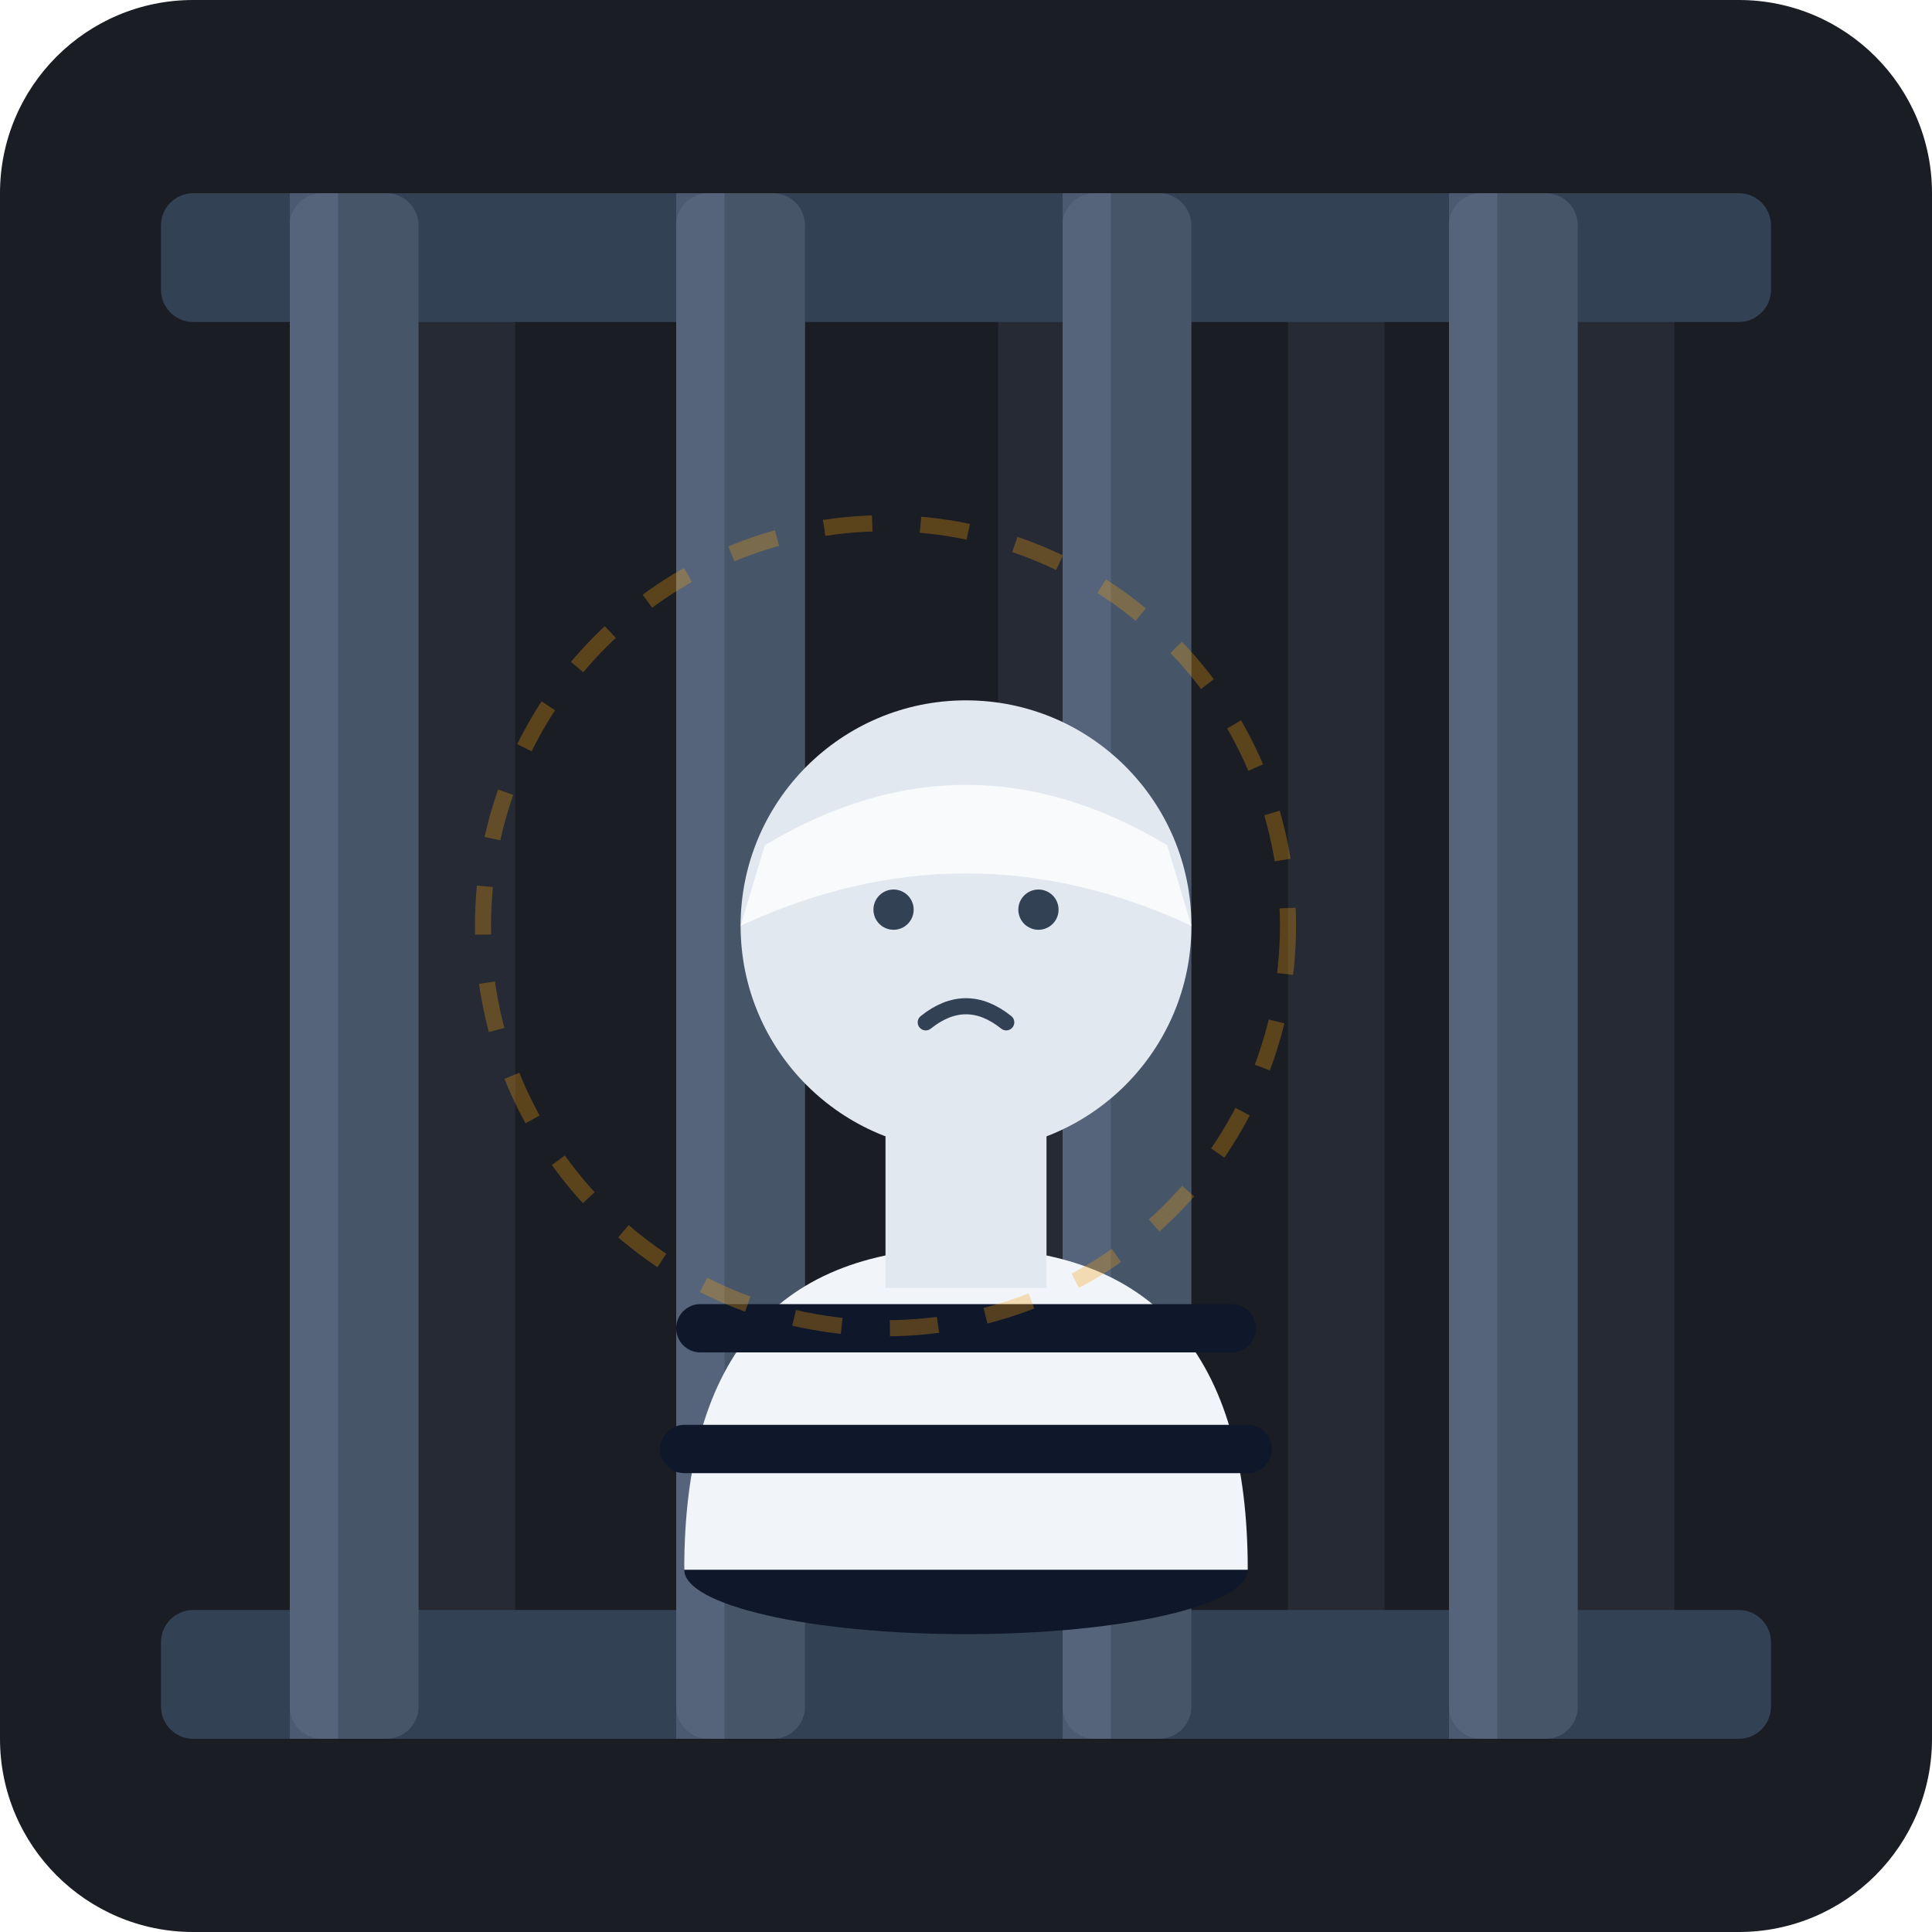
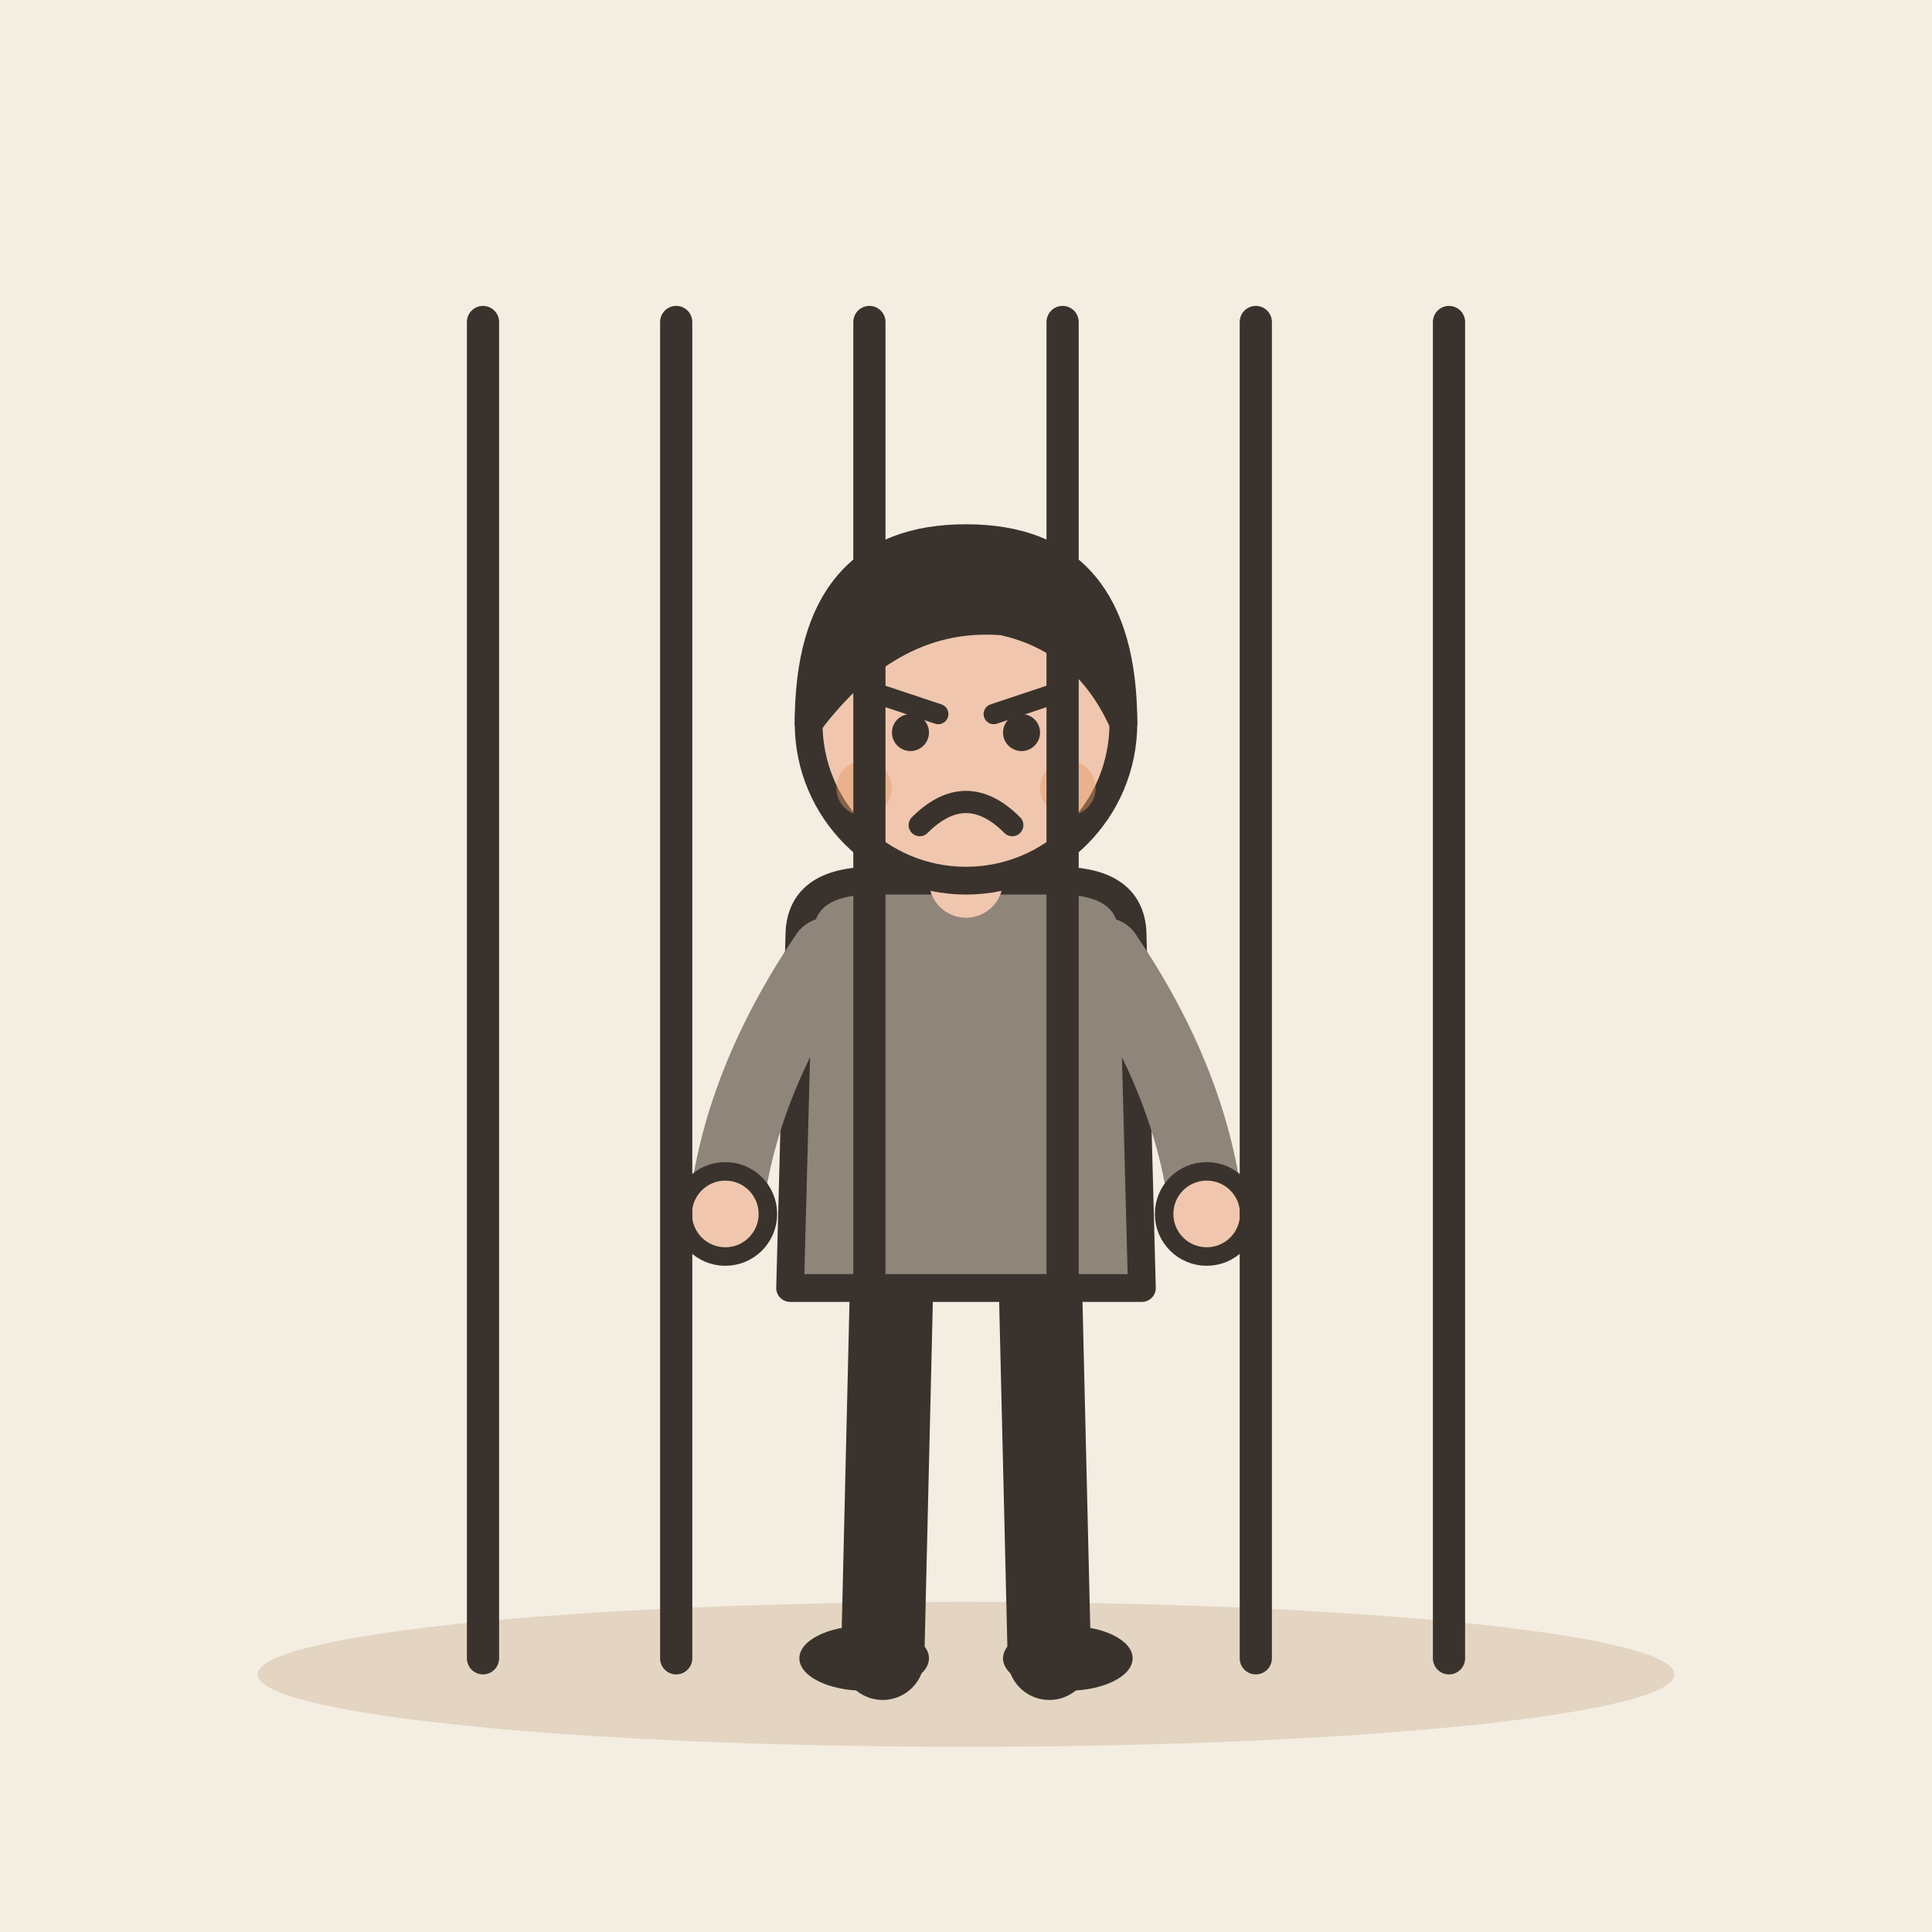
- <svg xmlns="http://www.w3.org/2000/svg" width="240" height="240" viewBox="0 0 240 240">
-   <rect width="240" height="240" rx="24" fill="#1A1D24" />
-   <g opacity="0.15">
-     <rect x="52" y="30" width="12" height="180" fill="#64748B" rx="6" />
-     <rect x="88" y="30" width="12" height="180" fill="#64748B" rx="6" />
-     <rect x="124" y="30" width="12" height="180" fill="#64748B" rx="6" />
-     <rect x="160" y="30" width="12" height="180" fill="#64748B" rx="6" />
-     <rect x="196" y="30" width="12" height="180" fill="#64748B" rx="6" />
+ <svg xmlns="http://www.w3.org/2000/svg" viewBox="0 0 240 240" data-style="editorial">
+   <rect width="240" height="240" fill="#F4EDE2" />
+   <ellipse cx="120" cy="208" rx="88" ry="9" fill="#E3D5C1" />
+   <g transform="translate(120 206) scale(1.15 1.15)">
+     <path d="M-8 -42L-9 0" stroke="#3A332D" stroke-width="9" stroke-linecap="round" fill="none" />
+     <path d="M8 -42L9 0" stroke="#3A332D" stroke-width="9" stroke-linecap="round" fill="none" />
+     <ellipse cx="-11" cy="0" rx="7" ry="3.5" fill="#3A332D" />
+     <ellipse cx="11" cy="0" rx="7" ry="3.5" fill="#3A332D" />
+     <path d="M-18 -78Q-18 -84 -10 -84L10 -84Q18 -84 18 -78L19 -40L-19 -40Z" fill="#8F857A" stroke="#3A332D" stroke-width="3" stroke-linecap="round" stroke-linejoin="round" />
+     <path d="M-15 -76Q-24.5 -62 -26 -48" fill="none" stroke="#8F857A" stroke-width="8" stroke-linecap="round" stroke-linejoin="round" />
+     <circle cx="-26" cy="-48" r="4.6" fill="#F0C7AE" stroke="#3A332D" stroke-linecap="round" stroke-linejoin="round" stroke-width="2" />
+     <path d="M15 -76Q24.5 -62 26 -48" fill="none" stroke="#8F857A" stroke-width="8" stroke-linecap="round" stroke-linejoin="round" />
+     <circle cx="26" cy="-48" r="4.6" fill="#F0C7AE" stroke="#3A332D" stroke-linecap="round" stroke-linejoin="round" stroke-width="2" />
+     <path d="M0 -84L0 -88" stroke="#F0C7AE" stroke-width="8" stroke-linecap="round" fill="none" />
+     <circle cx="0" cy="-101" r="17" fill="#F0C7AE" stroke="#3A332D" stroke-width="3" stroke-linecap="round" stroke-linejoin="round" />
+     <path d="M-17 -101Q-17 -121 0 -121Q17 -121 17 -101Q13 -110 4 -112Q-8 -113 -17 -101Z" fill="#3A332D" stroke="#3A332D" stroke-width="3" stroke-linecap="round" stroke-linejoin="round" />
+     <path d="M-9 -104L-3 -102" fill="none" stroke="#3A332D" stroke-width="2.2" stroke-linecap="round" stroke-linejoin="round" />
+     <path d="M9 -104L3 -102" fill="none" stroke="#3A332D" stroke-width="2.2" stroke-linecap="round" stroke-linejoin="round" />
+     <circle cx="-6" cy="-100" r="2" fill="#3A332D" />
+     <circle cx="6" cy="-100" r="2" fill="#3A332D" />
+     <path d="M-5 -90Q0 -95 5 -90" fill="none" stroke="#3A332D" stroke-width="2.4" stroke-linecap="round" stroke-linejoin="round" />
+     <circle cx="-11" cy="-94" r="3" fill="#E39A62" opacity="0.45" />
+     <circle cx="11" cy="-94" r="3" fill="#E39A62" opacity="0.45" />
  </g>
-   <g>
-     <rect x="20" y="24" width="200" height="16" fill="#334155" rx="4" />
-     <rect x="20" y="200" width="200" height="16" fill="#334155" rx="4" />
-     <rect x="36" y="24" width="16" height="192" fill="#475569" rx="4" />
-     <rect x="36" y="24" width="6" height="192" fill="#64748B" opacity="0.5" />
-     <rect x="84" y="24" width="16" height="192" fill="#475569" rx="4" />
-     <rect x="84" y="24" width="6" height="192" fill="#64748B" opacity="0.5" />
-     <rect x="132" y="24" width="16" height="192" fill="#475569" rx="4" />
-     <rect x="132" y="24" width="6" height="192" fill="#64748B" opacity="0.5" />
-     <rect x="180" y="24" width="16" height="192" fill="#475569" rx="4" />
-     <rect x="180" y="24" width="6" height="192" fill="#64748B" opacity="0.5" />
-   </g>
-   <g transform="translate(10, 0)">
-     <ellipse cx="110" cy="195" rx="35" ry="8" fill="#0F172A" />
-     <path d="M 75 195 Q 75 155 110 155 Q 145 155 145 195 Z" fill="#F1F5F9" />
-     <path d="M 77 165 L 143 165" stroke="#0F172A" stroke-width="6" stroke-linecap="round" />
-     <path d="M 75 180 L 145 180" stroke="#0F172A" stroke-width="6" stroke-linecap="round" />
-     <rect x="100" y="138" width="20" height="22" fill="#E2E8F0" />
-     <circle cx="110" cy="115" r="28" fill="#E2E8F0" />
-     <path d="M 85 105 Q 110 90 135 105 L 138 115 Q 110 102 82 115 Z" fill="#F8FAFC" />
-     <circle cx="101" cy="113" r="2.5" fill="#334155" />
-     <circle cx="119" cy="113" r="2.5" fill="#334155" />
-     <path d="M 105 127 Q 110 123 115 127" stroke="#334155" stroke-width="2" stroke-linecap="round" fill="none" />
-   </g>
-   <circle cx="110" cy="115" r="50" stroke="#F59E0B" stroke-width="2" fill="none" opacity="0.3" stroke-dasharray="6 6" />
+   <path d="M60 40L60 206" stroke="#3A332D" stroke-width="4" stroke-linecap="round" fill="none" />
+   <path d="M84 40L84 206" stroke="#3A332D" stroke-width="4" stroke-linecap="round" fill="none" />
+   <path d="M108 40L108 206" stroke="#3A332D" stroke-width="4" stroke-linecap="round" fill="none" />
+   <path d="M132 40L132 206" stroke="#3A332D" stroke-width="4" stroke-linecap="round" fill="none" />
+   <path d="M156 40L156 206" stroke="#3A332D" stroke-width="4" stroke-linecap="round" fill="none" />
+   <path d="M180 40L180 206" stroke="#3A332D" stroke-width="4" stroke-linecap="round" fill="none" />
</svg>
